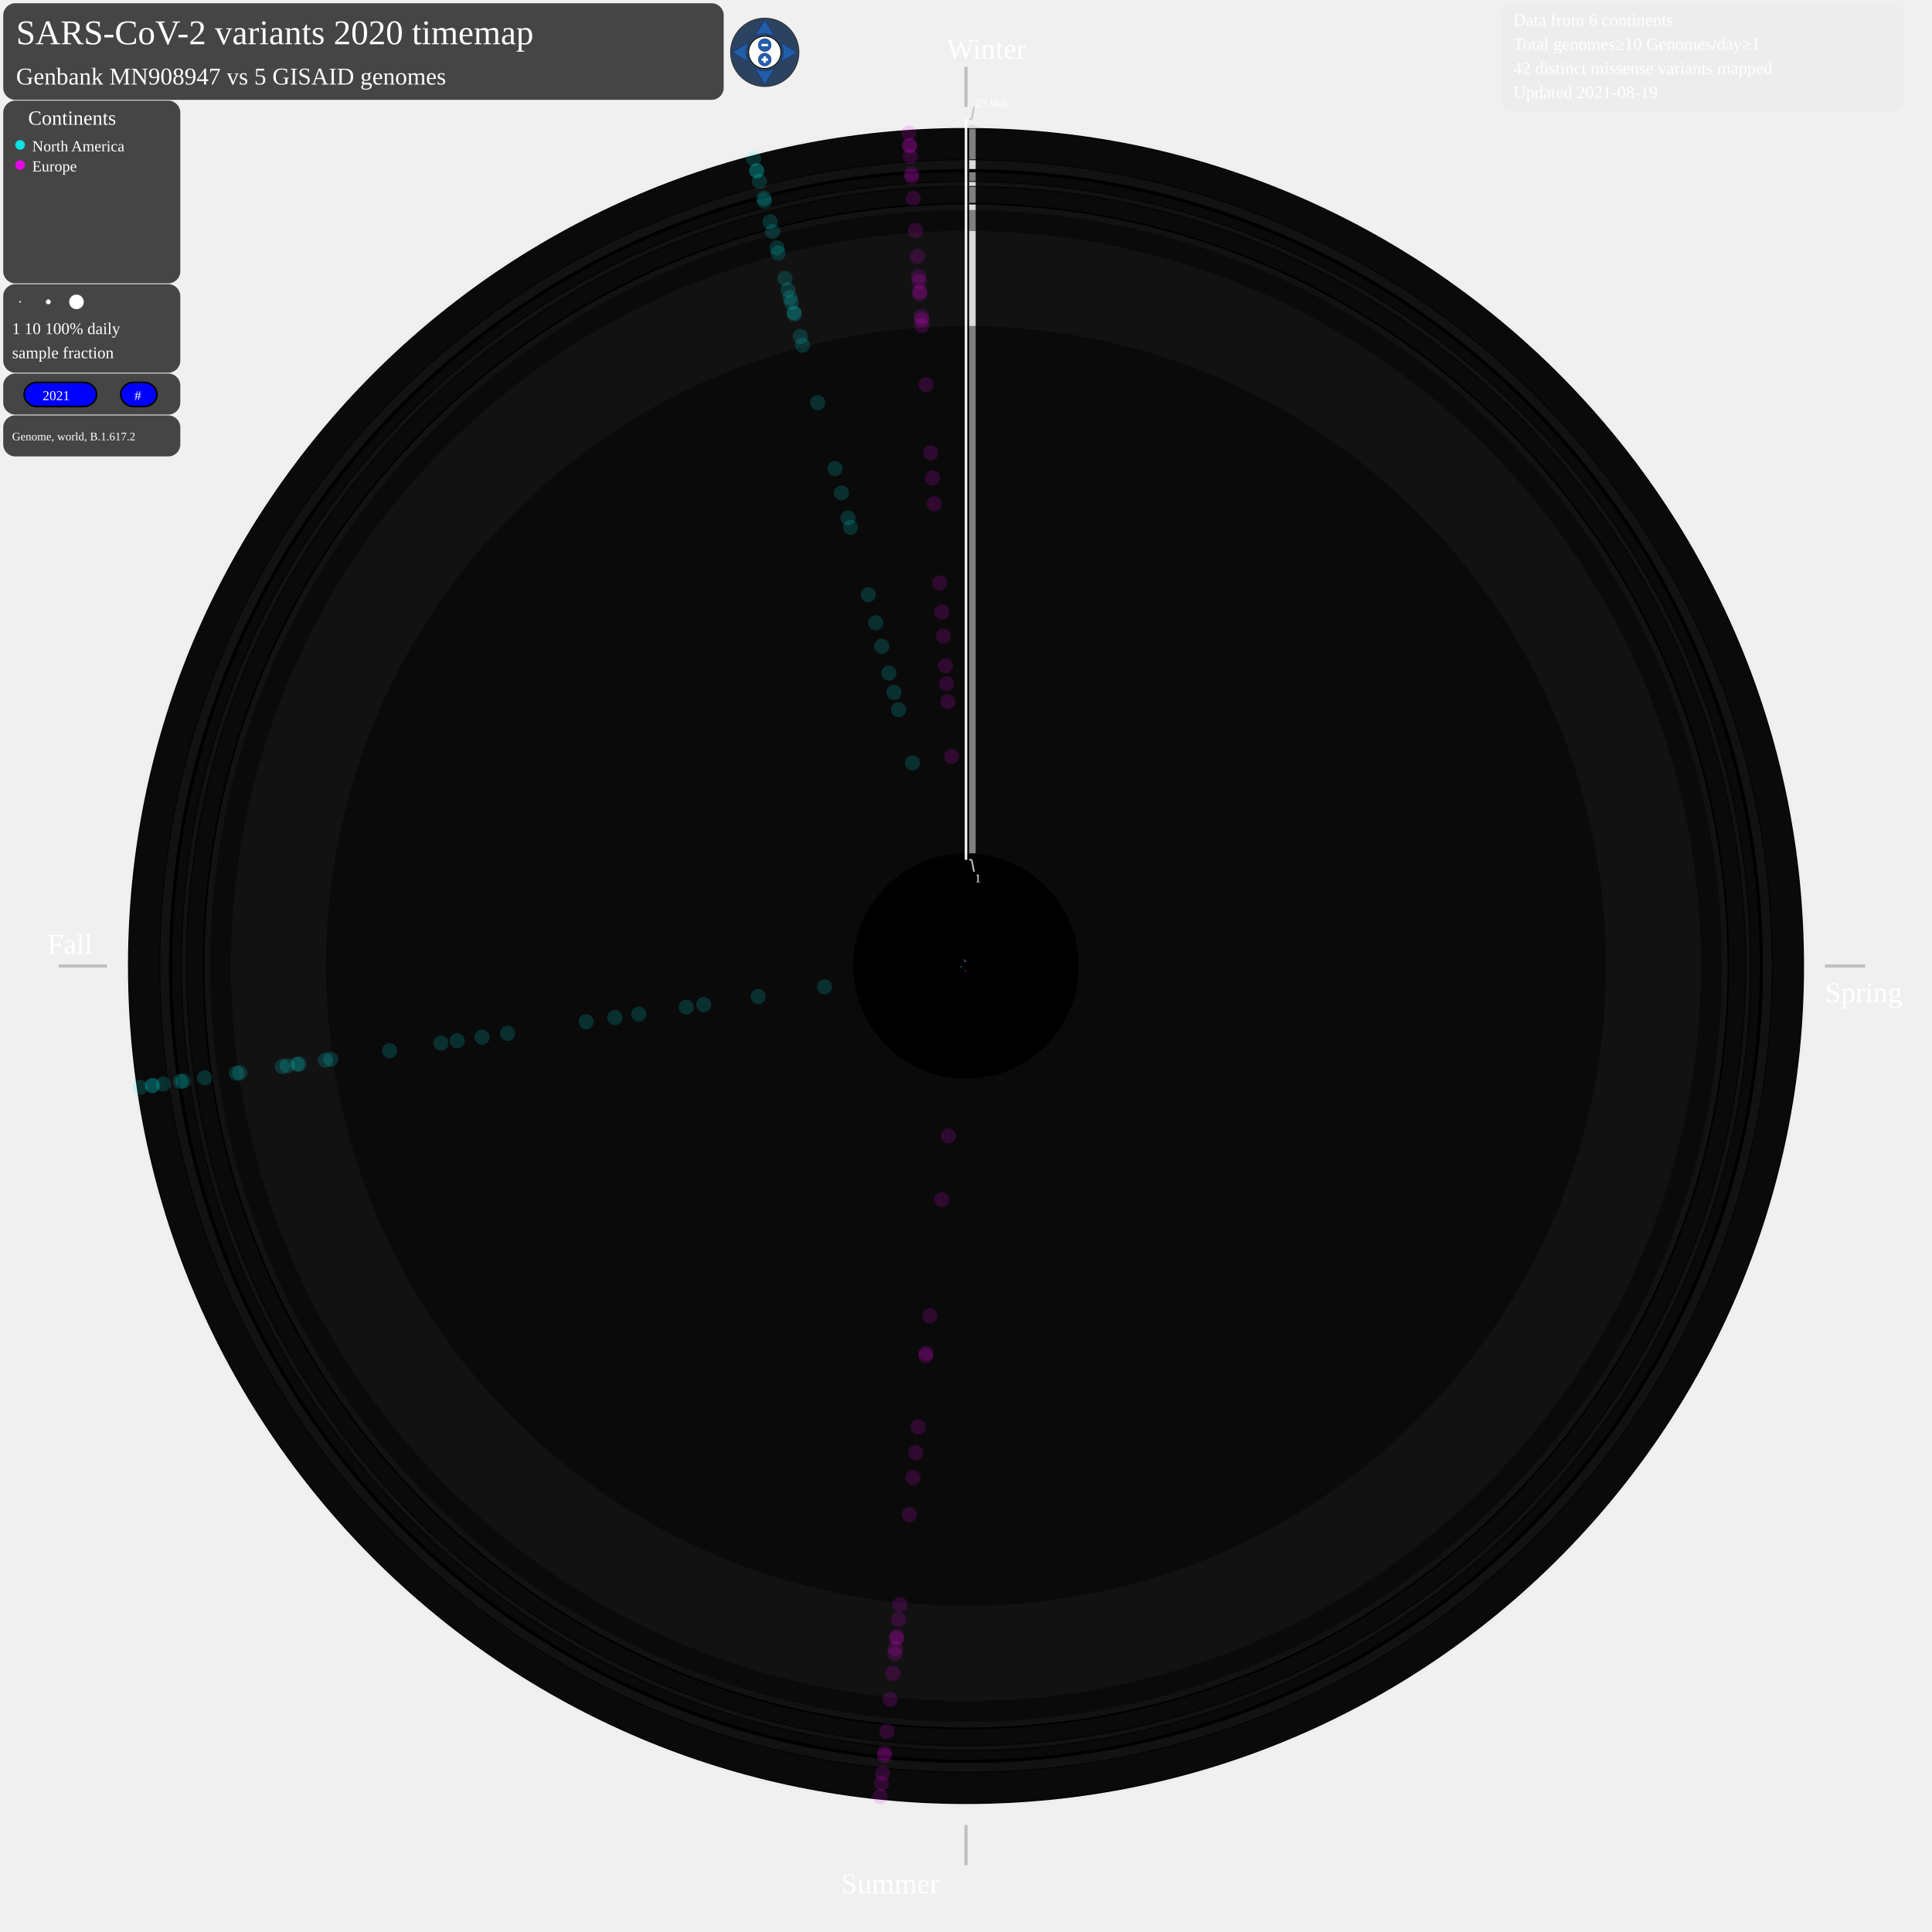
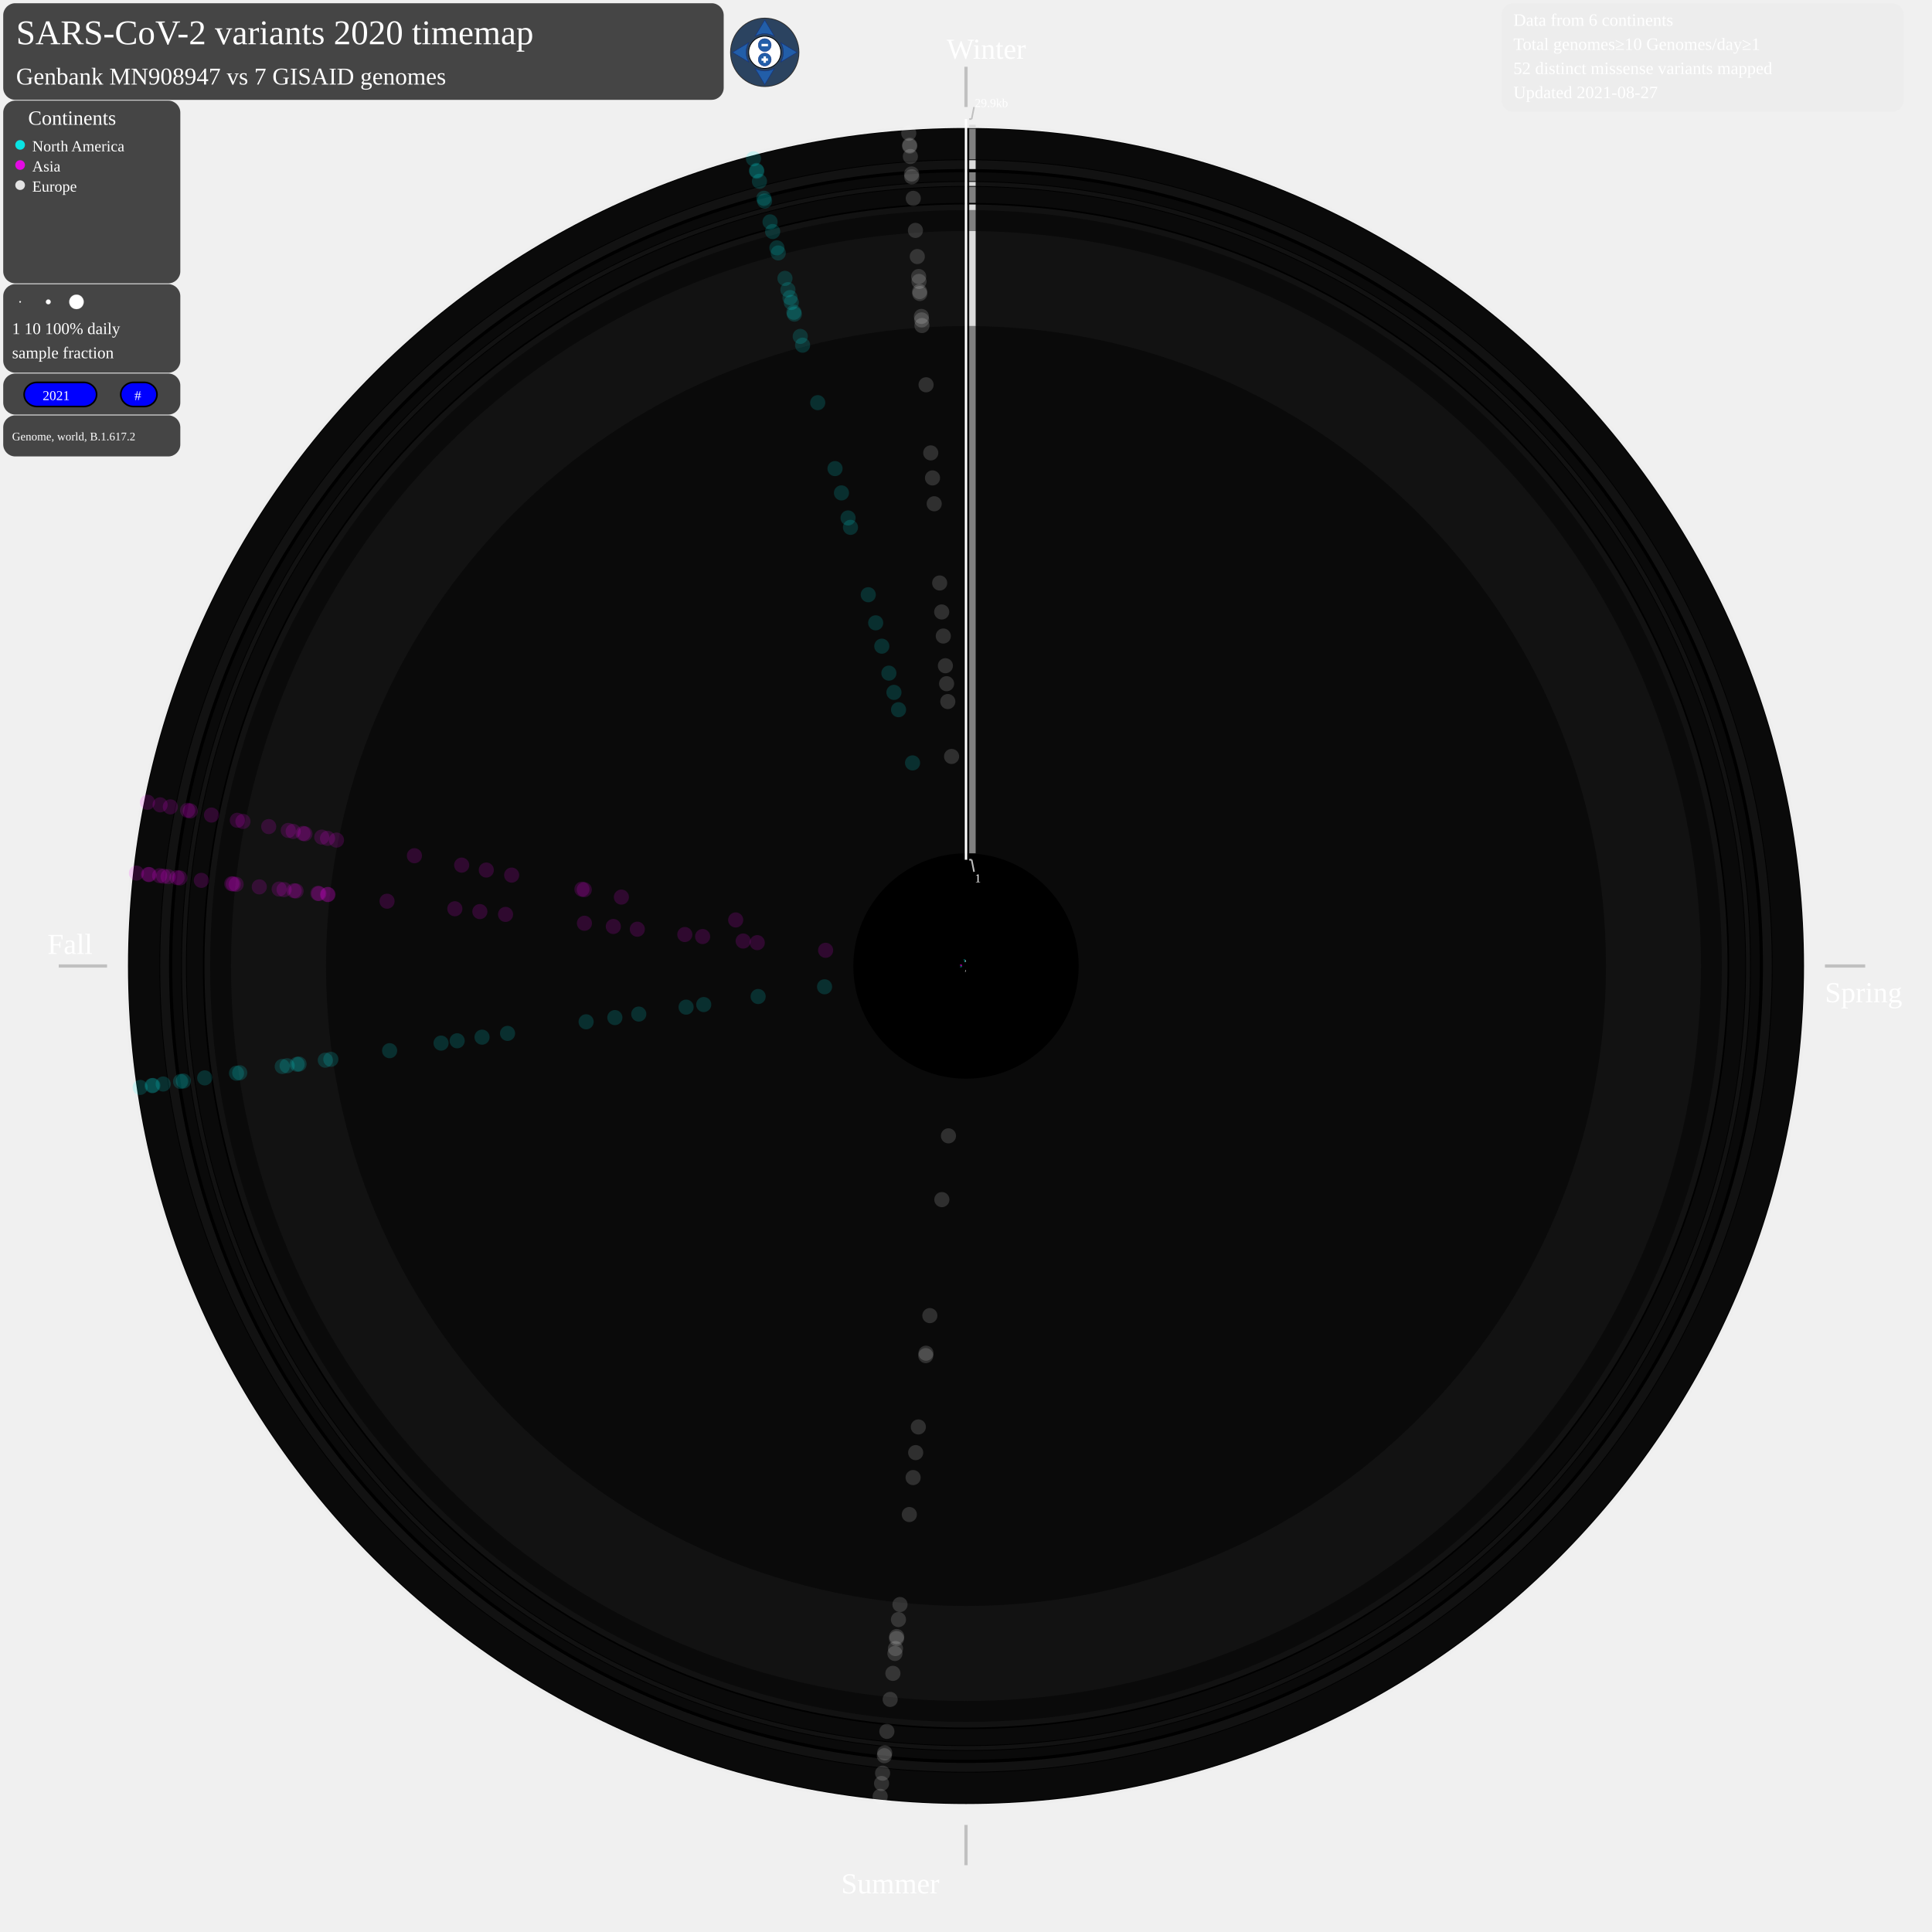
<svg xmlns="http://www.w3.org/2000/svg" width="2400" height="2400" style="background-color:black" viewBox="0 0 2400 2400" id="map-svg">
  <defs>
    <style type="text/css">
	.sb {
	stroke-width:0.8;
	stroke-opacity:0.7;
	}
	.sb:hover {
	stroke-width:0.8;
	stroke-opacity:1.0;
	}
	.compass {
	fill: #fff;
	stroke: #000;
	stroke-width: 1;
	}
	.button {
	fill: #225EA8;
	stroke: #0C2C84;
	stroke-width: 0.5;
	stroke-miterlimit:6;
	stroke-linecap: round;
	}
	.button:hover {
	stroke-width: 1;
	}
	.plus-minus {
	fill: #fff;
	pointer-events: none;
	}
	.legendcol {
	stroke: none;
	fill-opacity:0.85;
	}
	.legendcol:hover {
	fill-opacity:1.0;
	}
	.cv {
	stroke: none;
	fill-opacity:0.15;
	}
	.cv:hover {
	stroke: none;
	fill-opacity:0.8;
	}
	.NorthAmerica {
	stroke: none;
	fill-opacity:0.6;
	}
	.NorthAmerica:hover {
+ 	stroke: none;
+ 	fill-opacity:1.0;
+ 	}
+ 	.Asia {
+ 	stroke: none;
+ 	fill-opacity:0.6;
+ 	}
+ 	.Asia:hover {
	stroke: none;
	fill-opacity:1.0;
	}
	.Europe {
	stroke: none;
	fill-opacity:0.6;
	}
	.Europe:hover {
	stroke: none;
	fill-opacity:1.0;
	}
	a:link, a:visited {
	cursor: pointer;
	}
	a:hover, a:active {
	outline: dotted 2px yellow;
	}
	g:hover, g:active {
	outline: dotted 2px yellow;
	}
	.static {
	cursor: not-allowed;
	}
	.draggable, .draggable-group {
	cursor: pointer;
	}
	svg text {
	cursor: default;
	-webkit-user-select: none;
	-moz-user-select: none;
	-ms-user-select: none;
	user-select: none;
	}
	</style>
  </defs>
  <text font-size="3.6em" x="20" y="55" fill="white">SARS-CoV-2 variants 2020 timemap</text>
  <g id="matrix-group" transform="matrix(1 0 0 1 0 0)" class="draggable-group">
    <circle cx="1200" cy="1200" r="1045" style="fill:gainsboro;stroke:black;stroke-width:0;fill-opacity:0.085;" />
    <circle cx="1200" cy="1200" r="1041" style="fill:black;stroke:black;stroke-width:0;fill-opacity:1;" />
    <circle cx="1200" cy="1200" r="1040" style="fill:grey;stroke:black;stroke-width:0;fill-opacity:0.085;" />
    <circle cx="1200" cy="1200" r="1002" style="fill:black;stroke:black;stroke-width:0;fill-opacity:1;" />
    <circle cx="1200" cy="1200" r="1001" style="fill:gainsboro;stroke:black;stroke-width:0;fill-opacity:0.085;" />
    <circle cx="1200" cy="1200" r="990" style="fill:black;stroke:black;stroke-width:0;fill-opacity:1;" />
    <circle cx="1200" cy="1200" r="986" style="fill:grey;stroke:black;stroke-width:0;fill-opacity:0.085;" />
    <circle cx="1200" cy="1200" r="975" style="fill:black;stroke:black;stroke-width:0;fill-opacity:1;" />
    <circle cx="1200" cy="1200" r="974" style="fill:gainsboro;stroke:black;stroke-width:0;fill-opacity:0.085;" />
    <circle cx="1200" cy="1200" r="969" style="fill:black;stroke:black;stroke-width:0;fill-opacity:1;" />
    <circle cx="1200" cy="1200" r="968" style="fill:grey;stroke:black;stroke-width:0;fill-opacity:0.085;" />
    <circle cx="1200" cy="1200" r="948" style="fill:black;stroke:black;stroke-width:0;fill-opacity:1;" />
    <circle cx="1200" cy="1200" r="946" style="fill:gainsboro;stroke:black;stroke-width:0;fill-opacity:0.085;" />
    <circle cx="1200" cy="1200" r="939" style="fill:black;stroke:black;stroke-width:0;fill-opacity:1;" />
    <circle cx="1200" cy="1200" r="939" style="fill:grey;stroke:black;stroke-width:0;fill-opacity:0.085;" />
    <circle cx="1200" cy="1200" r="913" style="fill:black;stroke:black;stroke-width:0;fill-opacity:1;" />
    <circle cx="1200" cy="1200" r="913" style="fill:gainsboro;stroke:black;stroke-width:0;fill-opacity:0.085;" />
    <circle cx="1200" cy="1200" r="795" style="fill:black;stroke:black;stroke-width:0;fill-opacity:1;" />
    <circle cx="1200" cy="1200" r="795" style="fill:grey;stroke:black;stroke-width:0;fill-opacity:0.085;" />
    <circle cx="1200" cy="1200" r="140" style="fill:black;stroke:black;stroke-width:0;fill-opacity:1;" />
    <line x1="1200" y1="82.938" x2="1200" y2="132.938" style="stroke:silver;stroke-width:4" />
    <text font-size="3.0em" x="1176" y="72.938" fill="white">Winter</text>
    <line x1="2267" y1="1200" x2="2317" y2="1200" style="stroke:silver;stroke-width:4" />
    <text font-size="3.0em" x="2267" y="1245" fill="white">Spring</text>
    <line x1="1200" y1="2267" x2="1200" y2="2317" style="stroke:silver;stroke-width:4" />
    <text font-size="3.0em" x="1045" y="2352" fill="white">Summer</text>
    <line x1="133" y1="1200" x2="73" y2="1200" style="stroke:silver;stroke-width:4" />
    <text font-size="3.0em" x="59" y="1185" fill="white">Fall</text>
    <g>
      <line x1="1208" y1="1060" x2="1208" y2="405" style="stroke:grey;stroke-width:8" />
    </g>
    <g>
      <line x1="1208" y1="405" x2="1208" y2="287" style="stroke:gainsboro;stroke-width:8" />
    </g>
    <g>
      <line x1="1208" y1="287" x2="1208" y2="261" style="stroke:grey;stroke-width:8" />
    </g>
    <g>
      <line x1="1208" y1="261" x2="1208" y2="254" style="stroke:gainsboro;stroke-width:8" />
    </g>
    <g>
      <line x1="1208" y1="252" x2="1208" y2="232" style="stroke:grey;stroke-width:8" />
    </g>
    <g>
      <line x1="1208" y1="231" x2="1208" y2="226" style="stroke:gainsboro;stroke-width:8" />
    </g>
    <g>
      <line x1="1208" y1="225" x2="1208" y2="214" style="stroke:grey;stroke-width:8" />
    </g>
    <g>
      <line x1="1208" y1="210" x2="1208" y2="199" style="stroke:gainsboro;stroke-width:8" />
    </g>
    <g>
      <line x1="1208" y1="198" x2="1208" y2="160" style="stroke:grey;stroke-width:8" />
    </g>
    <g>
      <line x1="1208" y1="159" x2="1208" y2="155" style="stroke:gainsboro;stroke-width:8" />
    </g>
    <line x1="1200" y1="147.938" x2="1200" y2="1068" style="stroke:white;stroke-width:3" />
    <line x1="1204" y1="147.938" x2="1207" y2="147.938" style="stroke:silver;stroke-width:2" />
    <line x1="1207" y1="147.938" x2="1210" y2="132.938" style="stroke:silver;stroke-width:2" />
    <line x1="1204" y1="1068" x2="1207" y2="1068" style="stroke:silver;stroke-width:2" />
    <line x1="1207" y1="1068" x2="1210" y2="1083" style="stroke:silver;stroke-width:2" />
    <text font-size="1.25em" x="1211" y="132.938" fill="white">29.9kb</text>
    <text font-size="1.25em" x="1211" y="1096" fill="white">1</text>
    <g class="Europe">
-       <line x1="1199.5" y1="1205.0" x2="1199.2" y2="1207.4" style="stroke:fuchsia;" class="sb" />
-     </g>
-     <g class="Europe">
-       <circle cx="1178.2" cy="1411.0" r="9.4" style="fill:fuchsia;" class="cv" />
-     </g>
-     <g class="Europe">
-       <circle cx="1170.0" cy="1490.2" r="9.4" style="fill:fuchsia;" class="cv" />
-     </g>
-     <g class="Europe">
-       <circle cx="1155.1" cy="1634.3" r="9.4" style="fill:fuchsia;" class="cv" />
-     </g>
-     <g class="Europe">
-       <circle cx="1150.3" cy="1681.0" r="9.4" style="fill:fuchsia;" class="cv" />
-     </g>
-     <g class="Europe">
-       <circle cx="1150.0" cy="1684.0" r="9.4" style="fill:fuchsia;" class="cv" />
-     </g>
-     <g class="Europe">
-       <circle cx="1140.8" cy="1772.6" r="9.4" style="fill:fuchsia;" class="cv" />
-     </g>
-     <g class="Europe">
-       <circle cx="1137.5" cy="1804.5" r="9.4" style="fill:fuchsia;" class="cv" />
-     </g>
-     <g class="Europe">
-       <circle cx="1134.3" cy="1835.5" r="9.4" style="fill:fuchsia;" class="cv" />
-     </g>
-     <g class="Europe">
-       <circle cx="1129.6" cy="1881.4" r="9.4" style="fill:fuchsia;" class="cv" />
-     </g>
-     <g class="Europe">
-       <circle cx="1118.0" cy="1993.2" r="9.4" style="fill:fuchsia;" class="cv" />
-     </g>
-     <g class="Europe">
-       <circle cx="1116.1" cy="2011.9" r="9.4" style="fill:fuchsia;" class="cv" />
-     </g>
-     <g class="Europe">
-       <circle cx="1113.9" cy="2033.0" r="9.4" style="fill:fuchsia;" class="cv" />
-     </g>
-     <g class="Europe">
-       <circle cx="1113.7" cy="2035.4" r="9.4" style="fill:fuchsia;" class="cv" />
-     </g>
-     <g class="Europe">
-       <circle cx="1112.4" cy="2047.9" r="9.4" style="fill:fuchsia;" class="cv" />
-     </g>
-     <g class="Europe">
-       <circle cx="1111.7" cy="2054.0" r="9.4" style="fill:fuchsia;" class="cv" />
-     </g>
-     <g class="Europe">
-       <circle cx="1109.2" cy="2078.7" r="9.4" style="fill:fuchsia;" class="cv" />
-     </g>
-     <g class="Europe">
-       <circle cx="1105.8" cy="2111.1" r="9.4" style="fill:fuchsia;" class="cv" />
-     </g>
-     <g class="Europe">
-       <circle cx="1101.7" cy="2150.8" r="9.4" style="fill:fuchsia;" class="cv" />
-     </g>
-     <g class="Europe">
-       <circle cx="1099.0" cy="2177.5" r="9.4" style="fill:fuchsia;" class="cv" />
-     </g>
-     <g class="Europe">
-       <circle cx="1098.6" cy="2181.0" r="9.4" style="fill:fuchsia;" class="cv" />
-     </g>
-     <g class="Europe">
-       <circle cx="1096.4" cy="2202.7" r="9.4" style="fill:fuchsia;" class="cv" />
-     </g>
-     <g class="Europe">
-       <circle cx="1095.1" cy="2215.5" r="9.4" style="fill:fuchsia;" class="cv" />
-     </g>
-     <g class="Europe">
-       <circle cx="1093.4" cy="2231.5" r="9.4" style="fill:fuchsia;" class="cv" />
+       <line x1="1199.5" y1="1205.0" x2="1199.2" y2="1207.4" style="stroke:white;" class="sb" />
+     </g>
+     <g class="Europe">
+       <circle cx="1178.2" cy="1411.0" r="9.4" style="fill:white;" class="cv" />
+     </g>
+     <g class="Europe">
+       <circle cx="1170.0" cy="1490.2" r="9.4" style="fill:white;" class="cv" />
+     </g>
+     <g class="Europe">
+       <circle cx="1155.1" cy="1634.3" r="9.4" style="fill:white;" class="cv" />
+     </g>
+     <g class="Europe">
+       <circle cx="1150.3" cy="1681.0" r="9.4" style="fill:white;" class="cv" />
+     </g>
+     <g class="Europe">
+       <circle cx="1150.0" cy="1684.0" r="9.4" style="fill:white;" class="cv" />
+     </g>
+     <g class="Europe">
+       <circle cx="1140.8" cy="1772.6" r="9.4" style="fill:white;" class="cv" />
+     </g>
+     <g class="Europe">
+       <circle cx="1137.5" cy="1804.5" r="9.4" style="fill:white;" class="cv" />
+     </g>
+     <g class="Europe">
+       <circle cx="1134.3" cy="1835.5" r="9.4" style="fill:white;" class="cv" />
+     </g>
+     <g class="Europe">
+       <circle cx="1129.6" cy="1881.4" r="9.4" style="fill:white;" class="cv" />
+     </g>
+     <g class="Europe">
+       <circle cx="1118.0" cy="1993.2" r="9.4" style="fill:white;" class="cv" />
+     </g>
+     <g class="Europe">
+       <circle cx="1116.1" cy="2011.9" r="9.4" style="fill:white;" class="cv" />
+     </g>
+     <g class="Europe">
+       <circle cx="1113.9" cy="2033.0" r="9.4" style="fill:white;" class="cv" />
+     </g>
+     <g class="Europe">
+       <circle cx="1113.7" cy="2035.4" r="9.4" style="fill:white;" class="cv" />
+     </g>
+     <g class="Europe">
+       <circle cx="1112.4" cy="2047.9" r="9.4" style="fill:white;" class="cv" />
+     </g>
+     <g class="Europe">
+       <circle cx="1111.7" cy="2054.0" r="9.4" style="fill:white;" class="cv" />
+     </g>
+     <g class="Europe">
+       <circle cx="1109.2" cy="2078.7" r="9.4" style="fill:white;" class="cv" />
+     </g>
+     <g class="Europe">
+       <circle cx="1105.8" cy="2111.1" r="9.4" style="fill:white;" class="cv" />
+     </g>
+     <g class="Europe">
+       <circle cx="1101.7" cy="2150.8" r="9.4" style="fill:white;" class="cv" />
+     </g>
+     <g class="Europe">
+       <circle cx="1099.0" cy="2177.5" r="9.4" style="fill:white;" class="cv" />
+     </g>
+     <g class="Europe">
+       <circle cx="1098.6" cy="2181.0" r="9.4" style="fill:white;" class="cv" />
+     </g>
+     <g class="Europe">
+       <circle cx="1096.4" cy="2202.7" r="9.4" style="fill:white;" class="cv" />
+     </g>
+     <g class="Europe">
+       <circle cx="1095.1" cy="2215.5" r="9.4" style="fill:white;" class="cv" />
+     </g>
+     <g class="Europe">
+       <circle cx="1093.4" cy="2231.5" r="9.4" style="fill:white;" class="cv" />
    </g>
    <g class="NorthAmerica">
      <line x1="1195.1" y1="1200.7" x2="1192.7" y2="1201.1" style="stroke:cyan;" class="sb" />
    </g>
    <g class="NorthAmerica">
      <circle cx="1024.3" cy="1225.8" r="9.4" style="fill:cyan;" class="cv" />
    </g>
    <g class="NorthAmerica">
      <circle cx="941.8" cy="1237.9" r="9.4" style="fill:cyan;" class="cv" />
    </g>
    <g class="NorthAmerica">
      <circle cx="874.2" cy="1247.9" r="9.4" style="fill:cyan;" class="cv" />
    </g>
    <g class="NorthAmerica">
      <circle cx="852.3" cy="1251.1" r="9.4" style="fill:cyan;" class="cv" />
    </g>
    <g class="NorthAmerica">
      <circle cx="793.5" cy="1259.7" r="9.4" style="fill:cyan;" class="cv" />
    </g>
    <g class="NorthAmerica">
      <circle cx="763.8" cy="1264.1" r="9.4" style="fill:cyan;" class="cv" />
    </g>
    <g class="NorthAmerica">
      <circle cx="728.1" cy="1269.3" r="9.4" style="fill:cyan;" class="cv" />
    </g>
    <g class="NorthAmerica">
      <circle cx="630.5" cy="1283.7" r="9.4" style="fill:cyan;" class="cv" />
    </g>
    <g class="NorthAmerica">
      <circle cx="598.8" cy="1288.4" r="9.4" style="fill:cyan;" class="cv" />
    </g>
    <g class="NorthAmerica">
      <circle cx="567.9" cy="1292.9" r="9.4" style="fill:cyan;" class="cv" />
    </g>
    <g class="NorthAmerica">
      <circle cx="547.9" cy="1295.8" r="9.4" style="fill:cyan;" class="cv" />
    </g>
    <g class="NorthAmerica">
      <circle cx="484.0" cy="1305.2" r="9.4" style="fill:cyan;" class="cv" />
    </g>
    <g class="NorthAmerica">
      <circle cx="411.0" cy="1315.9" r="9.4" style="fill:cyan;" class="cv" />
    </g>
    <g class="NorthAmerica">
      <circle cx="404.1" cy="1317.0" r="9.4" style="fill:cyan;" class="cv" />
    </g>
    <g class="NorthAmerica">
      <circle cx="371.5" cy="1321.8" r="9.4" style="fill:cyan;" class="cv" />
    </g>
    <g class="NorthAmerica">
      <circle cx="369.1" cy="1322.1" r="9.4" style="fill:cyan;" class="cv" />
    </g>
    <g class="NorthAmerica">
      <circle cx="356.7" cy="1323.9" r="9.4" style="fill:cyan;" class="cv" />
    </g>
    <g class="NorthAmerica">
      <circle cx="350.6" cy="1324.8" r="9.4" style="fill:cyan;" class="cv" />
    </g>
    <g class="NorthAmerica">
      <circle cx="297.8" cy="1332.6" r="9.4" style="fill:cyan;" class="cv" />
    </g>
    <g class="NorthAmerica">
      <circle cx="293.8" cy="1333.2" r="9.4" style="fill:cyan;" class="cv" />
    </g>
    <g class="NorthAmerica">
      <circle cx="254.3" cy="1339.0" r="9.4" style="fill:cyan;" class="cv" />
    </g>
    <g class="NorthAmerica">
      <circle cx="227.8" cy="1342.9" r="9.4" style="fill:cyan;" class="cv" />
    </g>
    <g class="NorthAmerica">
      <circle cx="224.3" cy="1343.4" r="9.4" style="fill:cyan;" class="cv" />
    </g>
    <g class="NorthAmerica">
      <circle cx="202.7" cy="1346.6" r="9.4" style="fill:cyan;" class="cv" />
    </g>
    <g class="NorthAmerica">
      <circle cx="189.9" cy="1348.4" r="9.4" style="fill:cyan;" class="cv" />
    </g>
    <g class="NorthAmerica">
      <circle cx="188.9" cy="1348.6" r="9.4" style="fill:cyan;" class="cv" />
    </g>
    <g class="NorthAmerica">
      <circle cx="174.1" cy="1350.8" r="9.4" style="fill:cyan;" class="cv" />
    </g>
+     <g class="Asia">
+       <line x1="1195.0" y1="1199.4" x2="1192.6" y2="1199.2" style="stroke:fuchsia;" class="sb" />
+     </g>
+     <g class="Asia">
+       <circle cx="1025.6" cy="1180.5" r="9.4" style="fill:fuchsia;" class="cv" />
+     </g>
+     <g class="Asia">
+       <circle cx="940.7" cy="1171.0" r="9.4" style="fill:fuchsia;" class="cv" />
+     </g>
+     <g class="Asia">
+       <circle cx="923.2" cy="1169.0" r="9.4" style="fill:fuchsia;" class="cv" />
+     </g>
+     <g class="Asia">
+       <circle cx="872.8" cy="1163.4" r="9.4" style="fill:fuchsia;" class="cv" />
+     </g>
+     <g class="Asia">
+       <circle cx="850.7" cy="1160.9" r="9.4" style="fill:fuchsia;" class="cv" />
+     </g>
+     <g class="Asia">
+       <circle cx="791.7" cy="1154.3" r="9.4" style="fill:fuchsia;" class="cv" />
+     </g>
+     <g class="Asia">
+       <circle cx="761.9" cy="1150.9" r="9.4" style="fill:fuchsia;" class="cv" />
+     </g>
+     <g class="Asia">
+       <circle cx="726.0" cy="1146.9" r="9.4" style="fill:fuchsia;" class="cv" />
+     </g>
+     <g class="Asia">
+       <circle cx="628.0" cy="1135.9" r="9.4" style="fill:fuchsia;" class="cv" />
+     </g>
+     <g class="Asia">
+       <circle cx="596.1" cy="1132.4" r="9.4" style="fill:fuchsia;" class="cv" />
+     </g>
+     <g class="Asia">
+       <circle cx="565.0" cy="1128.9" r="9.4" style="fill:fuchsia;" class="cv" />
+     </g>
+     <g class="Asia">
+       <circle cx="480.8" cy="1119.5" r="9.4" style="fill:fuchsia;" class="cv" />
+     </g>
+     <g class="Asia">
+       <circle cx="407.5" cy="1111.2" r="9.4" style="fill:fuchsia;" class="cv" />
+     </g>
+     <g class="Asia">
+       <circle cx="406.9" cy="1111.2" r="9.4" style="fill:fuchsia;" class="cv" />
+     </g>
+     <g class="Asia">
+       <circle cx="396.2" cy="1110.0" r="9.4" style="fill:fuchsia;" class="cv" />
+     </g>
+     <g class="Asia">
+       <circle cx="394.9" cy="1109.8" r="9.4" style="fill:fuchsia;" class="cv" />
+     </g>
+     <g class="Asia">
+       <circle cx="367.8" cy="1106.8" r="9.4" style="fill:fuchsia;" class="cv" />
+     </g>
+     <g class="Asia">
+       <circle cx="365.4" cy="1106.5" r="9.4" style="fill:fuchsia;" class="cv" />
+     </g>
+     <g class="Asia">
+       <circle cx="352.9" cy="1105.1" r="9.4" style="fill:fuchsia;" class="cv" />
+     </g>
+     <g class="Asia">
+       <circle cx="346.8" cy="1104.4" r="9.4" style="fill:fuchsia;" class="cv" />
+     </g>
+     <g class="Asia">
+       <circle cx="322.1" cy="1101.7" r="9.4" style="fill:fuchsia;" class="cv" />
+     </g>
+     <g class="Asia">
+       <circle cx="293.3" cy="1098.5" r="9.4" style="fill:fuchsia;" class="cv" />
+     </g>
+     <g class="Asia">
+       <circle cx="289.8" cy="1098.1" r="9.4" style="fill:fuchsia;" class="cv" />
+     </g>
+     <g class="Asia">
+       <circle cx="287.9" cy="1097.8" r="9.4" style="fill:fuchsia;" class="cv" />
+     </g>
+     <g class="Asia">
+       <circle cx="250.1" cy="1093.6" r="9.4" style="fill:fuchsia;" class="cv" />
+     </g>
+     <g class="Asia">
+       <circle cx="223.4" cy="1090.6" r="9.4" style="fill:fuchsia;" class="cv" />
+     </g>
+     <g class="Asia">
+       <circle cx="219.9" cy="1090.2" r="9.4" style="fill:fuchsia;" class="cv" />
+     </g>
+     <g class="Asia">
+       <circle cx="208.8" cy="1089.0" r="9.4" style="fill:fuchsia;" class="cv" />
+     </g>
+     <g class="Asia">
+       <circle cx="203.2" cy="1088.4" r="9.4" style="fill:fuchsia;" class="cv" />
+     </g>
+     <g class="Asia">
+       <circle cx="198.3" cy="1087.8" r="9.4" style="fill:fuchsia;" class="cv" />
+     </g>
+     <g class="Asia">
+       <circle cx="185.4" cy="1086.4" r="9.4" style="fill:fuchsia;" class="cv" />
+     </g>
+     <g class="Asia">
+       <circle cx="184.3" cy="1086.3" r="9.4" style="fill:fuchsia;" class="cv" />
+     </g>
+     <g class="Asia">
+       <circle cx="169.5" cy="1084.6" r="9.4" style="fill:fuchsia;" class="cv" />
+     </g>
+     <g class="Asia">
+       <line x1="1195.1" y1="1199.0" x2="1192.7" y2="1198.5" style="stroke:fuchsia;" class="sb" />
+     </g>
+     <g class="Asia">
+       <circle cx="913.9" cy="1142.8" r="9.4" style="fill:fuchsia;" class="cv" />
+     </g>
+     <g class="Asia">
+       <circle cx="771.9" cy="1114.4" r="9.4" style="fill:fuchsia;" class="cv" />
+     </g>
+     <g class="Asia">
+       <circle cx="725.8" cy="1105.2" r="9.4" style="fill:fuchsia;" class="cv" />
+     </g>
+     <g class="Asia">
+       <circle cx="722.9" cy="1104.6" r="9.4" style="fill:fuchsia;" class="cv" />
+     </g>
+     <g class="Asia">
+       <circle cx="635.6" cy="1087.1" r="9.4" style="fill:fuchsia;" class="cv" />
+     </g>
+     <g class="Asia">
+       <circle cx="604.1" cy="1080.8" r="9.4" style="fill:fuchsia;" class="cv" />
+     </g>
+     <g class="Asia">
+       <circle cx="573.5" cy="1074.7" r="9.4" style="fill:fuchsia;" class="cv" />
+     </g>
+     <g class="Asia">
+       <circle cx="514.8" cy="1063.0" r="9.4" style="fill:fuchsia;" class="cv" />
+     </g>
+     <g class="Asia">
+       <circle cx="418.0" cy="1043.6" r="9.4" style="fill:fuchsia;" class="cv" />
+     </g>
+     <g class="Asia">
+       <circle cx="406.9" cy="1041.4" r="9.4" style="fill:fuchsia;" class="cv" />
+     </g>
+     <g class="Asia">
+       <circle cx="399.7" cy="1039.9" r="9.4" style="fill:fuchsia;" class="cv" />
+     </g>
+     <g class="Asia">
+       <circle cx="378.8" cy="1035.8" r="9.4" style="fill:fuchsia;" class="cv" />
+     </g>
+     <g class="Asia">
+       <circle cx="376.5" cy="1035.3" r="9.4" style="fill:fuchsia;" class="cv" />
+     </g>
+     <g class="Asia">
+       <circle cx="364.2" cy="1032.8" r="9.4" style="fill:fuchsia;" class="cv" />
+     </g>
+     <g class="Asia">
+       <circle cx="358.1" cy="1031.6" r="9.4" style="fill:fuchsia;" class="cv" />
+     </g>
+     <g class="Asia">
+       <circle cx="333.8" cy="1026.8" r="9.4" style="fill:fuchsia;" class="cv" />
+     </g>
+     <g class="Asia">
+       <circle cx="301.8" cy="1020.4" r="9.4" style="fill:fuchsia;" class="cv" />
+     </g>
+     <g class="Asia">
+       <circle cx="294.8" cy="1019.0" r="9.4" style="fill:fuchsia;" class="cv" />
+     </g>
+     <g class="Asia">
+       <circle cx="262.7" cy="1012.5" r="9.4" style="fill:fuchsia;" class="cv" />
+     </g>
+     <g class="Asia">
+       <circle cx="236.4" cy="1007.3" r="9.4" style="fill:fuchsia;" class="cv" />
+     </g>
+     <g class="Asia">
+       <circle cx="233.0" cy="1006.6" r="9.4" style="fill:fuchsia;" class="cv" />
+     </g>
+     <g class="Asia">
+       <circle cx="211.6" cy="1002.3" r="9.4" style="fill:fuchsia;" class="cv" />
+     </g>
+     <g class="Asia">
+       <circle cx="198.9" cy="999.8" r="9.4" style="fill:fuchsia;" class="cv" />
+     </g>
+     <g class="Asia">
+       <circle cx="183.2" cy="996.6" r="9.4" style="fill:fuchsia;" class="cv" />
+     </g>
    <g class="NorthAmerica">
      <line x1="1198.7" y1="1195.2" x2="1197.8" y2="1191.5" style="stroke:cyan;" class="sb" />
    </g>
    <g class="NorthAmerica">
      <circle cx="1133.6" cy="947.7" r="9.4" style="fill:cyan;" class="cv" />
    </g>
    <g class="NorthAmerica">
      <circle cx="1116.2" cy="881.6" r="9.4" style="fill:cyan;" class="cv" />
    </g>
    <g class="NorthAmerica">
      <circle cx="1110.5" cy="860.1" r="9.4" style="fill:cyan;" class="cv" />
    </g>
    <g class="NorthAmerica">
      <circle cx="1104.2" cy="836.2" r="9.4" style="fill:cyan;" class="cv" />
    </g>
    <g class="NorthAmerica">
      <circle cx="1095.4" cy="802.7" r="9.4" style="fill:cyan;" class="cv" />
    </g>
    <g class="NorthAmerica">
      <circle cx="1087.8" cy="773.7" r="9.4" style="fill:cyan;" class="cv" />
    </g>
    <g class="NorthAmerica">
      <circle cx="1078.6" cy="738.8" r="9.4" style="fill:cyan;" class="cv" />
    </g>
    <g class="NorthAmerica">
      <circle cx="1056.5" cy="655.1" r="9.4" style="fill:cyan;" class="cv" />
    </g>
    <g class="NorthAmerica">
      <circle cx="1053.5" cy="643.4" r="9.4" style="fill:cyan;" class="cv" />
    </g>
    <g class="NorthAmerica">
      <circle cx="1045.3" cy="612.3" r="9.4" style="fill:cyan;" class="cv" />
    </g>
    <g class="NorthAmerica">
      <circle cx="1037.3" cy="582.1" r="9.4" style="fill:cyan;" class="cv" />
    </g>
    <g class="NorthAmerica">
      <circle cx="1015.8" cy="500.2" r="9.4" style="fill:cyan;" class="cv" />
    </g>
    <g class="NorthAmerica">
      <circle cx="997.0" cy="428.8" r="9.4" style="fill:cyan;" class="cv" />
    </g>
    <g class="NorthAmerica">
      <circle cx="994.1" cy="417.9" r="9.4" style="fill:cyan;" class="cv" />
    </g>
    <g class="NorthAmerica">
      <circle cx="986.8" cy="390.2" r="9.4" style="fill:cyan;" class="cv" />
    </g>
    <g class="NorthAmerica">
      <circle cx="986.2" cy="387.9" r="9.4" style="fill:cyan;" class="cv" />
    </g>
    <g class="NorthAmerica">
      <circle cx="983.0" cy="375.7" r="9.4" style="fill:cyan;" class="cv" />
    </g>
    <g class="NorthAmerica">
      <circle cx="981.4" cy="369.7" r="9.4" style="fill:cyan;" class="cv" />
    </g>
    <g class="NorthAmerica">
      <circle cx="978.8" cy="359.9" r="9.4" style="fill:cyan;" class="cv" />
    </g>
    <g class="NorthAmerica">
      <circle cx="975.1" cy="345.8" r="9.4" style="fill:cyan;" class="cv" />
    </g>
    <g class="NorthAmerica">
      <circle cx="966.8" cy="314.2" r="9.4" style="fill:cyan;" class="cv" />
    </g>
    <g class="NorthAmerica">
      <circle cx="965.1" cy="307.9" r="9.4" style="fill:cyan;" class="cv" />
    </g>
    <g class="NorthAmerica">
      <circle cx="959.8" cy="287.6" r="9.4" style="fill:cyan;" class="cv" />
    </g>
    <g class="NorthAmerica">
      <circle cx="956.6" cy="275.6" r="9.4" style="fill:cyan;" class="cv" />
    </g>
    <g class="NorthAmerica">
      <circle cx="949.8" cy="249.7" r="9.4" style="fill:cyan;" class="cv" />
    </g>
    <g class="NorthAmerica">
      <circle cx="948.9" cy="246.3" r="9.4" style="fill:cyan;" class="cv" />
    </g>
    <g class="NorthAmerica">
      <circle cx="943.4" cy="225.2" r="9.4" style="fill:cyan;" class="cv" />
    </g>
    <g class="NorthAmerica">
      <circle cx="940.1" cy="212.7" r="9.4" style="fill:cyan;" class="cv" />
    </g>
    <g class="NorthAmerica">
      <circle cx="939.8" cy="211.7" r="9.4" style="fill:cyan;" class="cv" />
    </g>
    <g class="NorthAmerica">
      <circle cx="936.0" cy="197.2" r="9.4" style="fill:cyan;" class="cv" />
    </g>
    <g class="Europe">
-       <line x1="1199.7" y1="1195.0" x2="1199.5" y2="1192.6" style="stroke:fuchsia;" class="sb" />
-     </g>
-     <g class="Europe">
-       <circle cx="1182.1" cy="939.7" r="9.4" style="fill:fuchsia;" class="cv" />
-     </g>
-     <g class="Europe">
-       <circle cx="1177.4" cy="871.5" r="9.4" style="fill:fuchsia;" class="cv" />
-     </g>
-     <g class="Europe">
-       <circle cx="1175.9" cy="849.3" r="9.4" style="fill:fuchsia;" class="cv" />
-     </g>
-     <g class="Europe">
-       <circle cx="1174.4" cy="827.0" r="9.4" style="fill:fuchsia;" class="cv" />
-     </g>
-     <g class="Europe">
-       <circle cx="1171.8" cy="790.1" r="9.4" style="fill:fuchsia;" class="cv" />
-     </g>
-     <g class="Europe">
-       <circle cx="1169.8" cy="760.2" r="9.4" style="fill:fuchsia;" class="cv" />
-     </g>
-     <g class="Europe">
-       <circle cx="1167.3" cy="724.2" r="9.4" style="fill:fuchsia;" class="cv" />
-     </g>
-     <g class="Europe">
-       <circle cx="1160.5" cy="625.8" r="9.4" style="fill:fuchsia;" class="cv" />
-     </g>
-     <g class="Europe">
-       <circle cx="1158.4" cy="593.7" r="9.4" style="fill:fuchsia;" class="cv" />
-     </g>
-     <g class="Europe">
-       <circle cx="1156.2" cy="562.6" r="9.4" style="fill:fuchsia;" class="cv" />
-     </g>
-     <g class="Europe">
-       <circle cx="1150.4" cy="478.0" r="9.4" style="fill:fuchsia;" class="cv" />
-     </g>
-     <g class="Europe">
-       <circle cx="1145.3" cy="404.4" r="9.4" style="fill:fuchsia;" class="cv" />
-     </g>
-     <g class="Europe">
-       <circle cx="1144.9" cy="397.4" r="9.4" style="fill:fuchsia;" class="cv" />
-     </g>
-     <g class="Europe">
-       <circle cx="1144.6" cy="393.1" r="9.4" style="fill:fuchsia;" class="cv" />
-     </g>
-     <g class="Europe">
-       <circle cx="1142.6" cy="364.6" r="9.4" style="fill:fuchsia;" class="cv" />
-     </g>
-     <g class="Europe">
-       <circle cx="1142.4" cy="362.2" r="9.4" style="fill:fuchsia;" class="cv" />
-     </g>
-     <g class="Europe">
-       <circle cx="1141.6" cy="349.6" r="9.4" style="fill:fuchsia;" class="cv" />
-     </g>
-     <g class="Europe">
-       <circle cx="1141.2" cy="343.5" r="9.4" style="fill:fuchsia;" class="cv" />
-     </g>
-     <g class="Europe">
-       <circle cx="1139.5" cy="318.7" r="9.4" style="fill:fuchsia;" class="cv" />
-     </g>
-     <g class="Europe">
-       <circle cx="1137.2" cy="286.2" r="9.4" style="fill:fuchsia;" class="cv" />
-     </g>
-     <g class="Europe">
-       <circle cx="1134.5" cy="246.4" r="9.4" style="fill:fuchsia;" class="cv" />
-     </g>
-     <g class="Europe">
-       <circle cx="1132.6" cy="219.6" r="9.4" style="fill:fuchsia;" class="cv" />
-     </g>
-     <g class="Europe">
-       <circle cx="1132.4" cy="216.1" r="9.4" style="fill:fuchsia;" class="cv" />
-     </g>
-     <g class="Europe">
-       <circle cx="1130.9" cy="194.4" r="9.4" style="fill:fuchsia;" class="cv" />
-     </g>
-     <g class="Europe">
-       <circle cx="1130.0" cy="181.5" r="9.4" style="fill:fuchsia;" class="cv" />
-     </g>
-     <g class="Europe">
-       <circle cx="1130.0" cy="180.4" r="9.4" style="fill:fuchsia;" class="cv" />
-     </g>
-     <g class="Europe">
-       <circle cx="1128.9" cy="165.5" r="9.4" style="fill:fuchsia;" class="cv" />
+       <line x1="1199.7" y1="1195.0" x2="1199.5" y2="1192.6" style="stroke:white;" class="sb" />
+     </g>
+     <g class="Europe">
+       <circle cx="1182.1" cy="939.7" r="9.4" style="fill:white;" class="cv" />
+     </g>
+     <g class="Europe">
+       <circle cx="1177.4" cy="871.5" r="9.4" style="fill:white;" class="cv" />
+     </g>
+     <g class="Europe">
+       <circle cx="1175.9" cy="849.3" r="9.4" style="fill:white;" class="cv" />
+     </g>
+     <g class="Europe">
+       <circle cx="1174.4" cy="827.0" r="9.4" style="fill:white;" class="cv" />
+     </g>
+     <g class="Europe">
+       <circle cx="1171.8" cy="790.1" r="9.4" style="fill:white;" class="cv" />
+     </g>
+     <g class="Europe">
+       <circle cx="1169.8" cy="760.2" r="9.4" style="fill:white;" class="cv" />
+     </g>
+     <g class="Europe">
+       <circle cx="1167.3" cy="724.2" r="9.4" style="fill:white;" class="cv" />
+     </g>
+     <g class="Europe">
+       <circle cx="1160.5" cy="625.8" r="9.4" style="fill:white;" class="cv" />
+     </g>
+     <g class="Europe">
+       <circle cx="1158.4" cy="593.7" r="9.4" style="fill:white;" class="cv" />
+     </g>
+     <g class="Europe">
+       <circle cx="1156.2" cy="562.6" r="9.4" style="fill:white;" class="cv" />
+     </g>
+     <g class="Europe">
+       <circle cx="1150.4" cy="478.0" r="9.4" style="fill:white;" class="cv" />
+     </g>
+     <g class="Europe">
+       <circle cx="1145.3" cy="404.4" r="9.4" style="fill:white;" class="cv" />
+     </g>
+     <g class="Europe">
+       <circle cx="1144.9" cy="397.4" r="9.4" style="fill:white;" class="cv" />
+     </g>
+     <g class="Europe">
+       <circle cx="1144.6" cy="393.1" r="9.4" style="fill:white;" class="cv" />
+     </g>
+     <g class="Europe">
+       <circle cx="1142.6" cy="364.6" r="9.4" style="fill:white;" class="cv" />
+     </g>
+     <g class="Europe">
+       <circle cx="1142.4" cy="362.2" r="9.4" style="fill:white;" class="cv" />
+     </g>
+     <g class="Europe">
+       <circle cx="1141.6" cy="349.6" r="9.4" style="fill:white;" class="cv" />
+     </g>
+     <g class="Europe">
+       <circle cx="1141.2" cy="343.5" r="9.4" style="fill:white;" class="cv" />
+     </g>
+     <g class="Europe">
+       <circle cx="1139.5" cy="318.7" r="9.4" style="fill:white;" class="cv" />
+     </g>
+     <g class="Europe">
+       <circle cx="1137.2" cy="286.2" r="9.4" style="fill:white;" class="cv" />
+     </g>
+     <g class="Europe">
+       <circle cx="1134.5" cy="246.4" r="9.4" style="fill:white;" class="cv" />
+     </g>
+     <g class="Europe">
+       <circle cx="1132.6" cy="219.6" r="9.4" style="fill:white;" class="cv" />
+     </g>
+     <g class="Europe">
+       <circle cx="1132.4" cy="216.1" r="9.4" style="fill:white;" class="cv" />
+     </g>
+     <g class="Europe">
+       <circle cx="1130.9" cy="194.4" r="9.4" style="fill:white;" class="cv" />
+     </g>
+     <g class="Europe">
+       <circle cx="1130.0" cy="181.5" r="9.4" style="fill:white;" class="cv" />
+     </g>
+     <g class="Europe">
+       <circle cx="1130.0" cy="180.4" r="9.4" style="fill:white;" class="cv" />
+     </g>
+     <g class="Europe">
+       <circle cx="1128.9" cy="165.5" r="9.4" style="fill:white;" class="cv" />
    </g>
  </g>
  <rect x="4" y="4" width="895" height="120" rx="15" style="fill:#1B1B1B;stroke-width:0;fill-opacity:0.8;" />
  <a href="https://bcgsc.github.io/SARS2">
    <text font-size="3.6em" x="20" y="55" fill="white">SARS-CoV-2 variants 2020 timemap</text>
  </a>
-   <text font-size="2.5em" x="20" y="105" fill="white">Genbank MN908947 vs 5 GISAID genomes</text>
+   <text font-size="2.5em" x="20" y="105" fill="white">Genbank MN908947 vs 7 GISAID genomes</text>
  <circle cx="950" cy="65" r="43" fill="black" opacity="0.8" />
  <circle cx="950" cy="65" r="42" fill="#225EA8" opacity="0.4" />
  <path class="button" d="M950 25 l12   20 a40, 70 0 0,0 -24,  0z" />
  <path class="button" d="M910 65 l20  -12 a70, 40 0 0,0   0, 24z" />
  <path class="button" d="M950 105 l12  -20 a40, 70 0 0,1 -24,  0z" />
  <path class="button" d="M990 65 l-20 -12 a70, 40 0 0,1   0, 24z" />
  <circle class="compass" cx="950" cy="65" r="20" />
  <circle class="button" cx="950" cy="56" r="8" />
  <circle class="button" cx="950" cy="74" r="8" />
  <rect class="plus-minus" x="946" y="54.5" width="8" height="3" />
  <rect class="plus-minus" x="946" y="72.5" width="8" height="3" />
  <rect class="plus-minus" x="948.5" y="70" width="3" height="8" />
  <rect x="4" y="125" width="220" height="227" rx="15" style="fill:#1B1B1B;stroke-width:0;fill-opacity:0.8;" />
  <rect x="4" y="353" width="220" height="110" rx="15" style="fill:#1B1B1B;stroke-width:0;fill-opacity:0.8;" />
  <rect x="4" y="464" width="220" height="51" rx="15" style="fill:#1B1B1B;stroke-width:0;fill-opacity:0.8;" />
  <rect x="4" y="516" width="220" height="51" rx="15" style="fill:#1B1B1B;stroke-width:0;fill-opacity:0.8;" />
  <text font-size="1.2em" x="15" y="547" fill="white">Genome, world, B.1.617.2</text>
  <a href="https://bcgsc.github.io/SARS2_2021/2021ratioSARS2B1617-2.svg">
    <rect x="30" y="475" width="90" height="30" rx="16" style="fill:blue;stroke:black;stroke-width:2;" />
    <text font-size="1.4em" x="53" y="497" fill="white">2021</text>
  </a>
  <a href="https://bcgsc.github.io/SARS2/2020SARS2B1617-2.svg">
    <rect x="150" y="475" width="45" height="30" rx="16" style="fill:blue;stroke:black;stroke-width:2;" />
    <text font-size="1.4em" x="167" y="497" fill="white">#</text>
  </a>
  <text font-size="2.1em" x="35" y="155" fill="white">Continents</text>
  <g class="NorthAmerica">
    <circle cx="25" cy="180" r="6" style="fill:cyan;stroke:black;stroke-width:0;" class="legendcol" />
  </g>
  <text font-size="1.6em" x="40" y="188" fill="white">North America</text>
-   <g class="Europe">
+   <g class="Asia">
    <circle cx="25" cy="205" r="6" style="fill:fuchsia;stroke:black;stroke-width:0;" class="legendcol" />
  </g>
-   <text font-size="1.6em" x="40" y="213" fill="white">Europe</text>
+   <text font-size="1.6em" x="40" y="213" fill="white">Asia</text>
+   <g class="Europe">
+     <circle cx="25" cy="230" r="6" style="fill:white;stroke:black;stroke-width:0;" class="legendcol" />
+   </g>
+   <text font-size="1.6em" x="40" y="238" fill="white">Europe</text>
  <circle cx="25" cy="375" r="1" style="fill:white;stroke:lightgrey;stroke-width:0.2;" />
  <circle cx="60" cy="375" r="3" style="fill:white;stroke:lightgrey;stroke-width:0.2;" />
  <circle cx="95" cy="375" r="9" style="fill:white;stroke:lightgrey;stroke-width:0.2;" />
  <text font-size="1.7em" x="15" y="415" fill="white">1      10        100% daily</text>
  <text font-size="1.7em" x="15" y="445" fill="white">sample fraction</text>
  <rect x="1865" y="4" width="500" height="135" rx="15" style="fill:gainsboro;stroke-width:0;fill-opacity:0.15;" />
  <text font-size="1.8em" x="1880" y="32" fill="white">Data from 6 continents</text>
  <text font-size="1.8em" x="1880" y="62" fill="white">Total genomes≥10  Genomes/day≥1</text>
-   <text font-size="1.8em" x="1880" y="92" fill="white">42 distinct missense variants mapped</text>
-   <text font-size="1.8em" x="1880" y="122" fill="white">Updated 2021-08-19</text>
+   <text font-size="1.8em" x="1880" y="92" fill="white">52 distinct missense variants mapped</text>
+   <text font-size="1.8em" x="1880" y="122" fill="white">Updated 2021-08-27</text>
</svg>
